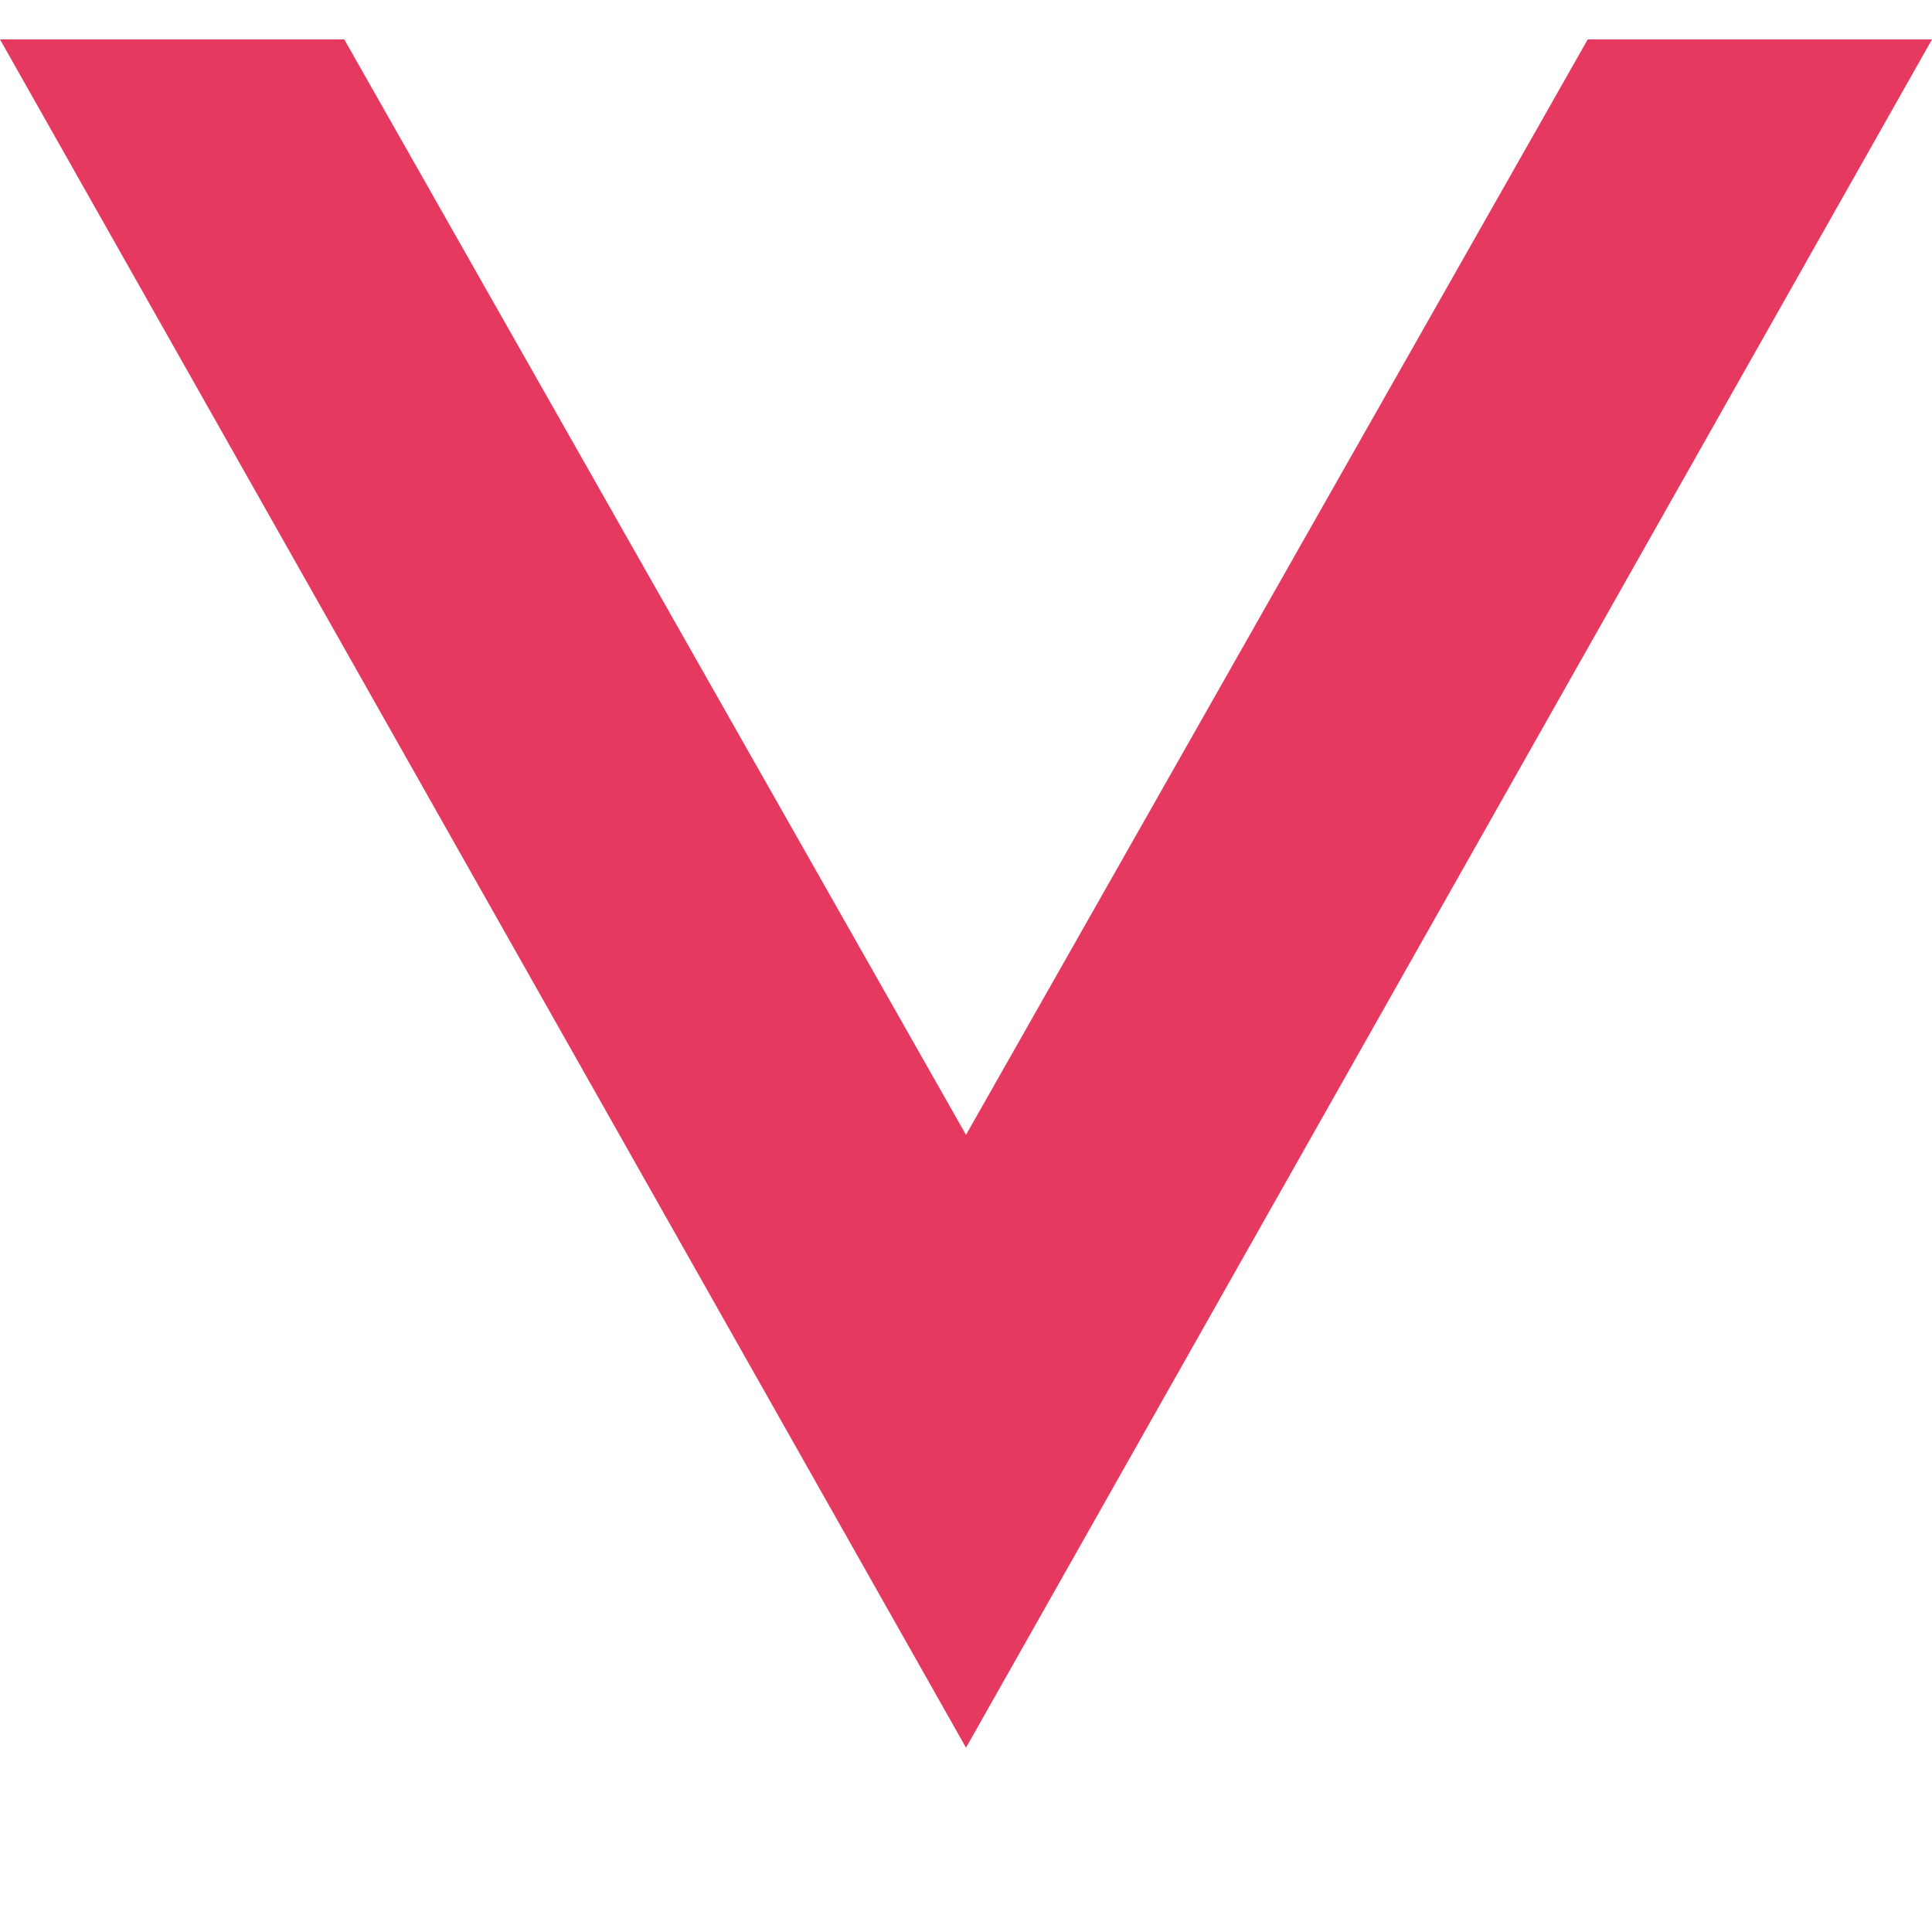
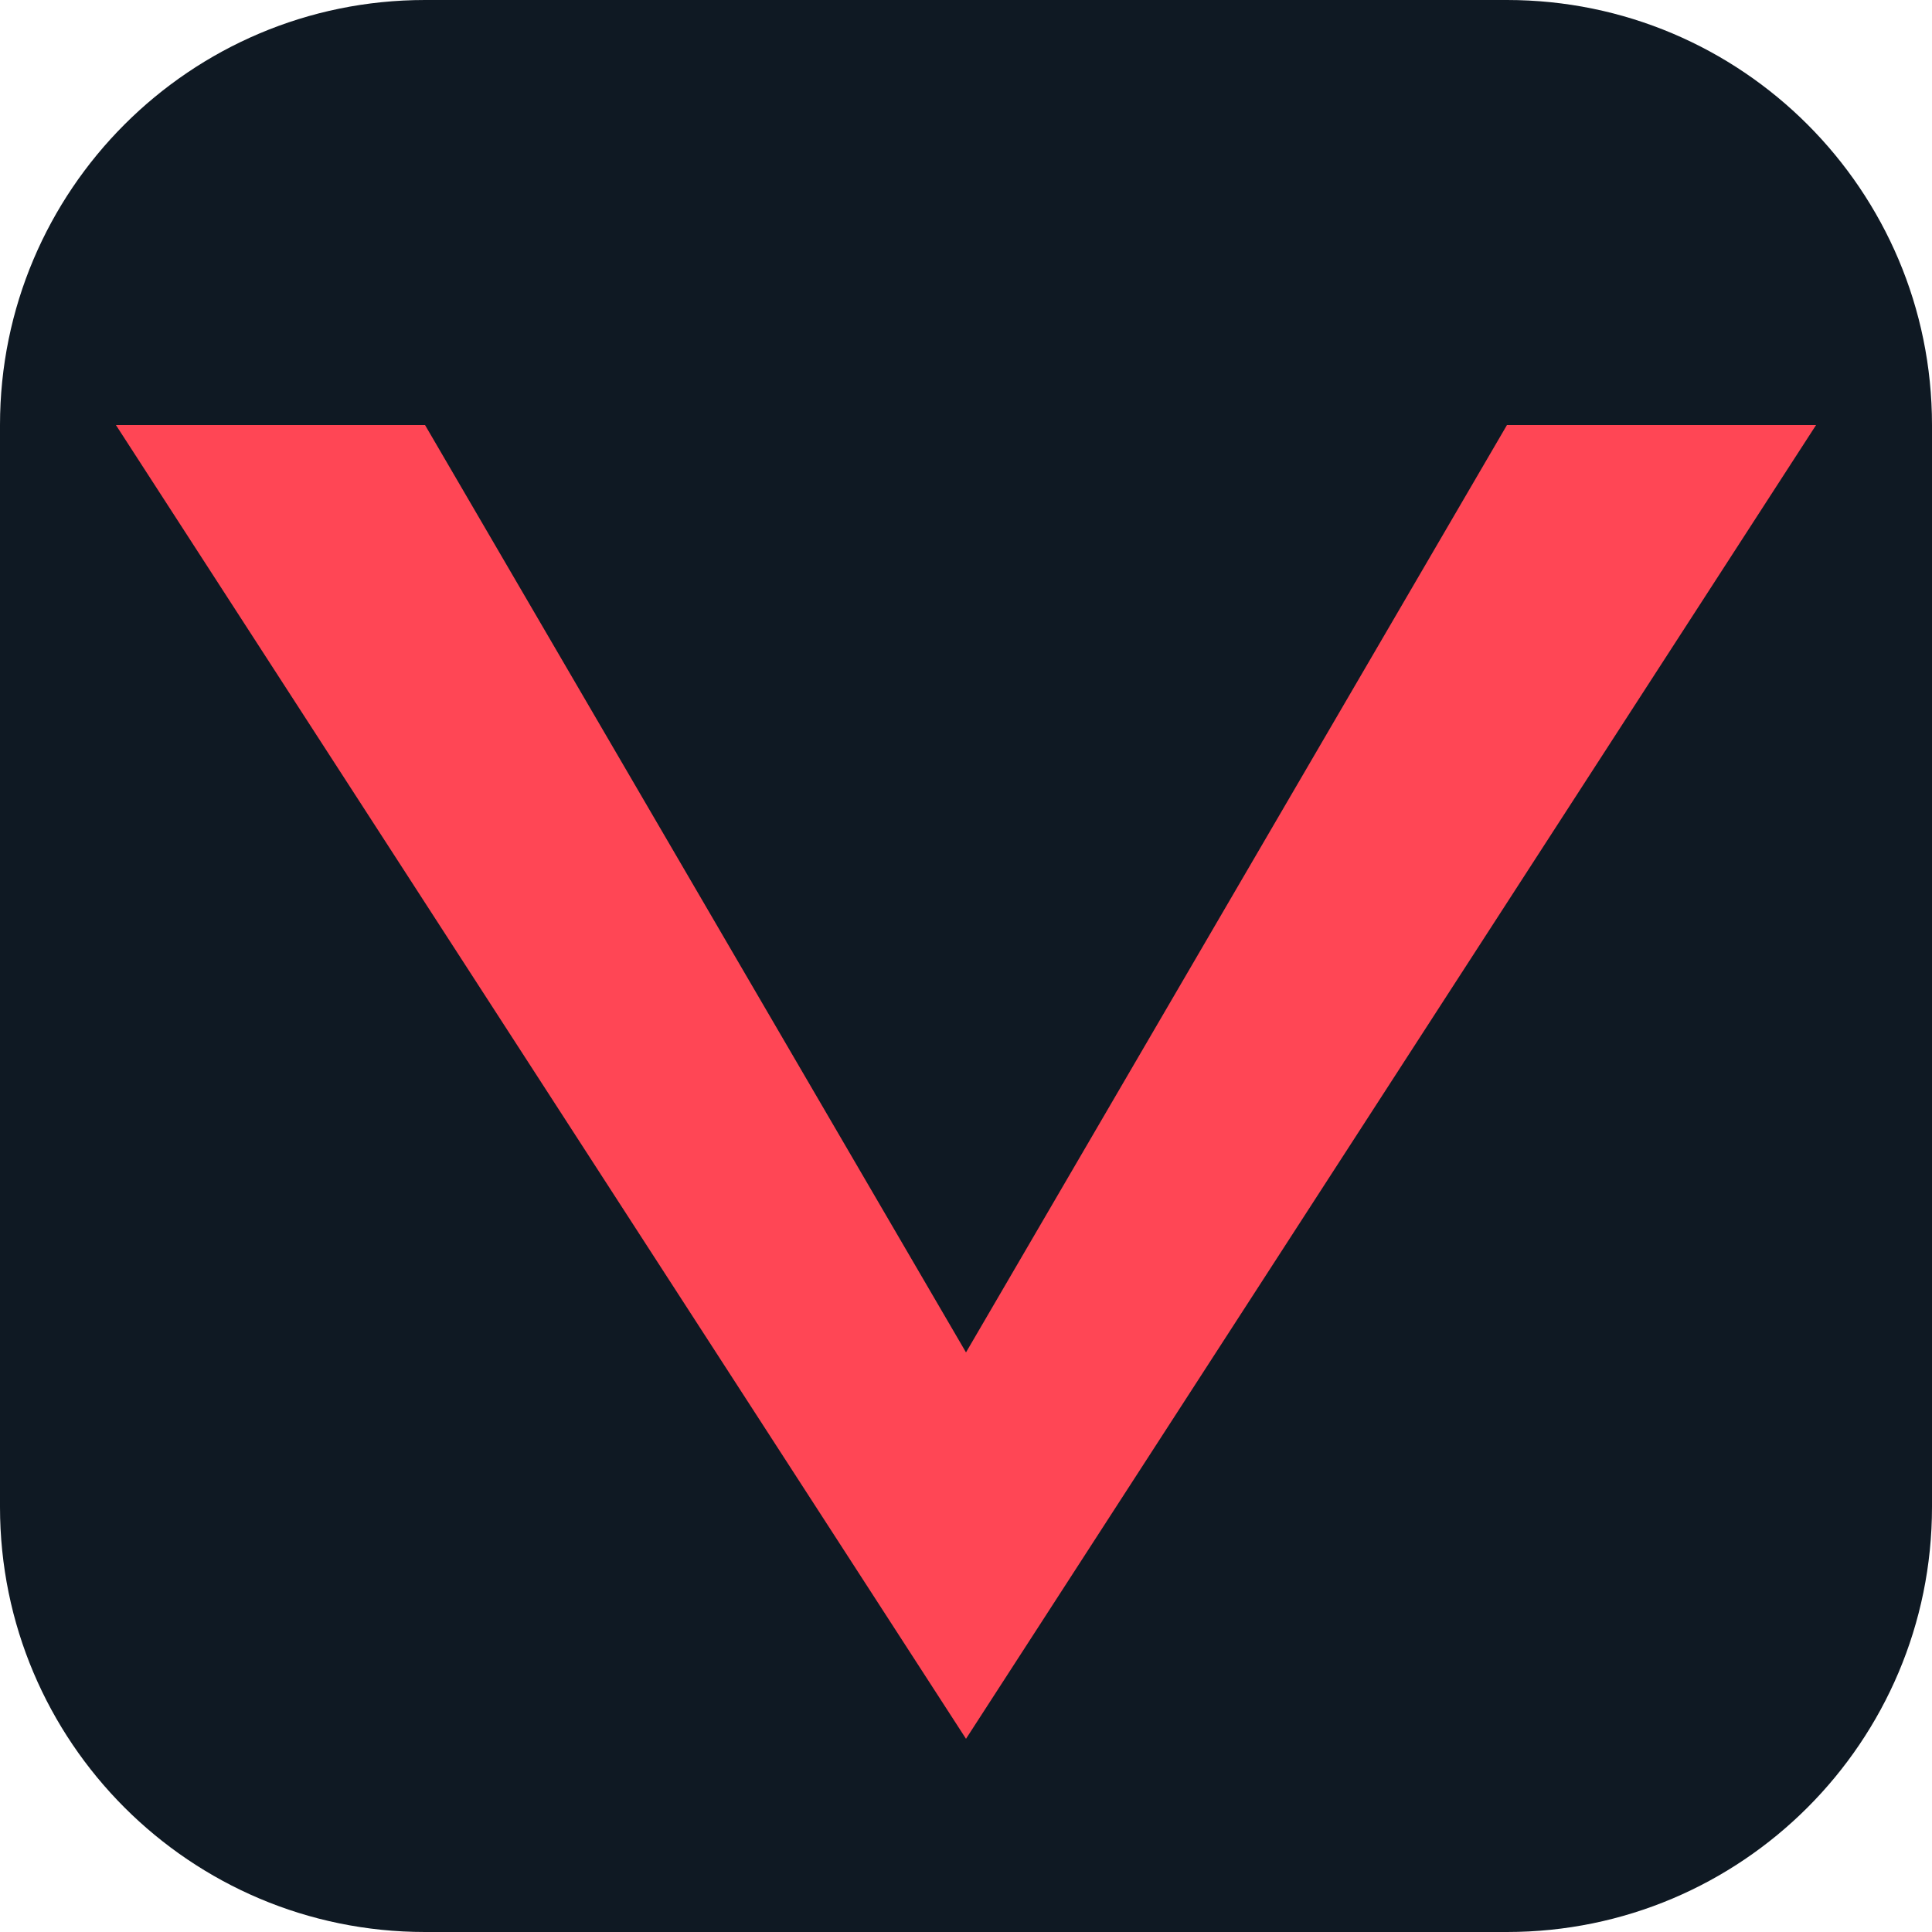
<svg xmlns="http://www.w3.org/2000/svg" viewBox="0 0 100 100" fill="none">
-   <path d="M17.82 2.04L50 58.74L82.18 2.04H100L50 90.46L0 2.04H17.82Z" fill="#E63960" />
+   <rect width="100" height="100" rx="22" fill="#0F1923" />
+   <path d="M22 22L50 70L78 22H94L50 90L6 22H22Z" fill="#FF4655" />
</svg>
